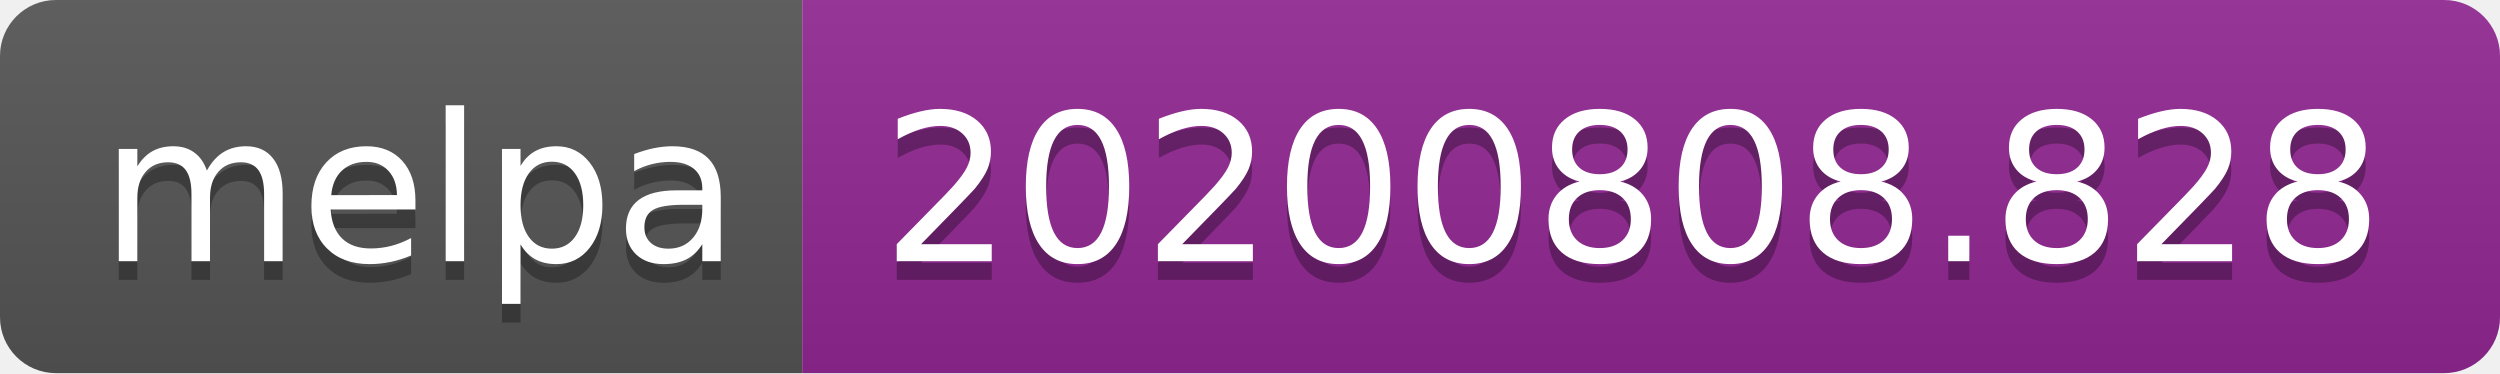
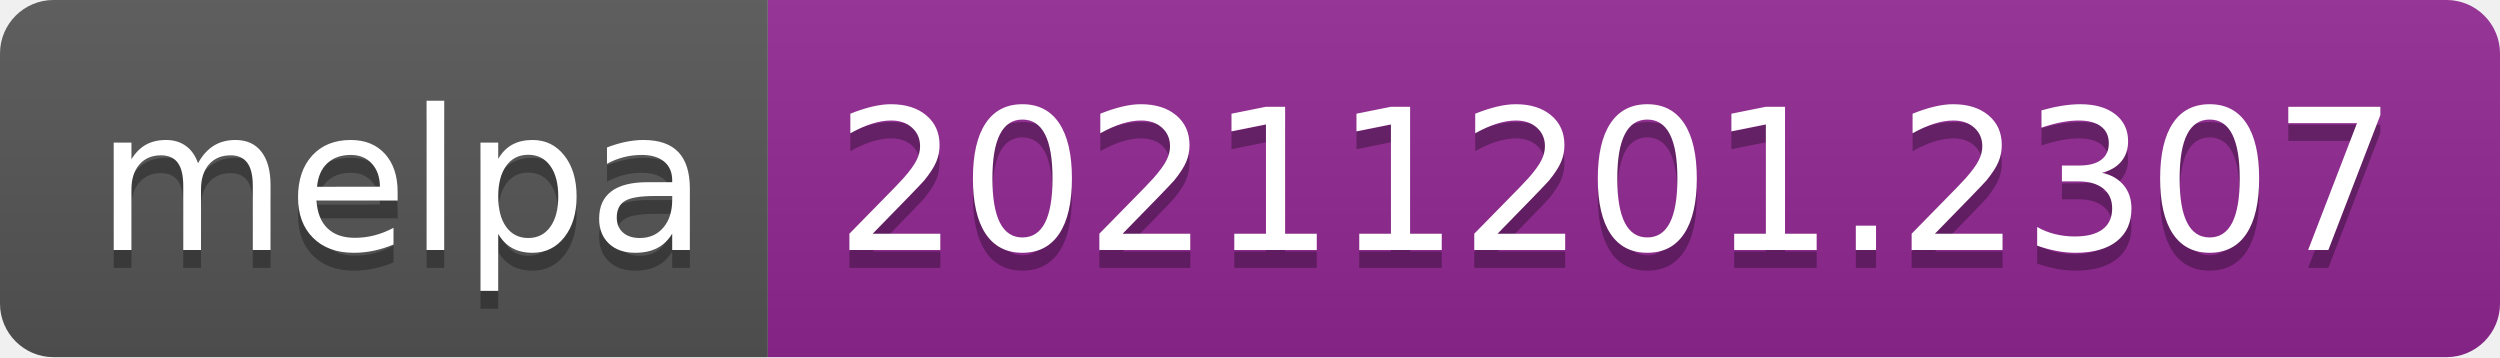
- <svg xmlns="http://www.w3.org/2000/svg" width="134" height="20" role="img" aria-label="melpa: 20200808.828">
+ <svg xmlns="http://www.w3.org/2000/svg" width="140" height="20" role="img" aria-label="melpa: 20211201.2307">
  <linearGradient id="s" x2="0" y2="100%">
    <stop offset="0" stop-color="#bbb" stop-opacity=".1" />
    <stop offset="1" stop-opacity=".1" />
  </linearGradient>
  <clipPath id="r">
-     <rect width="134" height="20" rx="3" fill="#fff" />
+     <rect width="140" height="20" rx="3" fill="#fff" />
  </clipPath>
  <g clip-path="url(#r)">
    <rect width="43" height="20" fill="#555" />
-     <rect x="43" width="91" height="20" fill="#922793" />
-     <rect width="134" height="20" fill="url(#s)" />
+     <rect x="43" width="97" height="20" fill="#922793" />
+     <rect width="140" height="20" fill="url(#s)" />
  </g>
  <g fill="#fff" text-anchor="middle" font-family="Verdana,Geneva,DejaVu Sans,sans-serif" text-rendering="geometricPrecision" font-size="110">
    <text aria-hidden="true" x="225" y="150" fill="#010101" fill-opacity=".3" transform="scale(.1)" textLength="330">melpa</text>
    <text x="225" y="140" transform="scale(.1)" fill="#fff" textLength="330">melpa</text>
-     <text aria-hidden="true" x="875" y="150" fill="#010101" fill-opacity=".3" transform="scale(.1)" textLength="810">20200808.828</text>
-     <text x="875" y="140" transform="scale(.1)" fill="#fff" textLength="810">20200808.828</text>
+     <text aria-hidden="true" x="905" y="150" fill="#010101" fill-opacity=".3" transform="scale(.1)" textLength="870">20211201.2307</text>
+     <text x="905" y="140" transform="scale(.1)" fill="#fff" textLength="870">20211201.2307</text>
  </g>
</svg>
